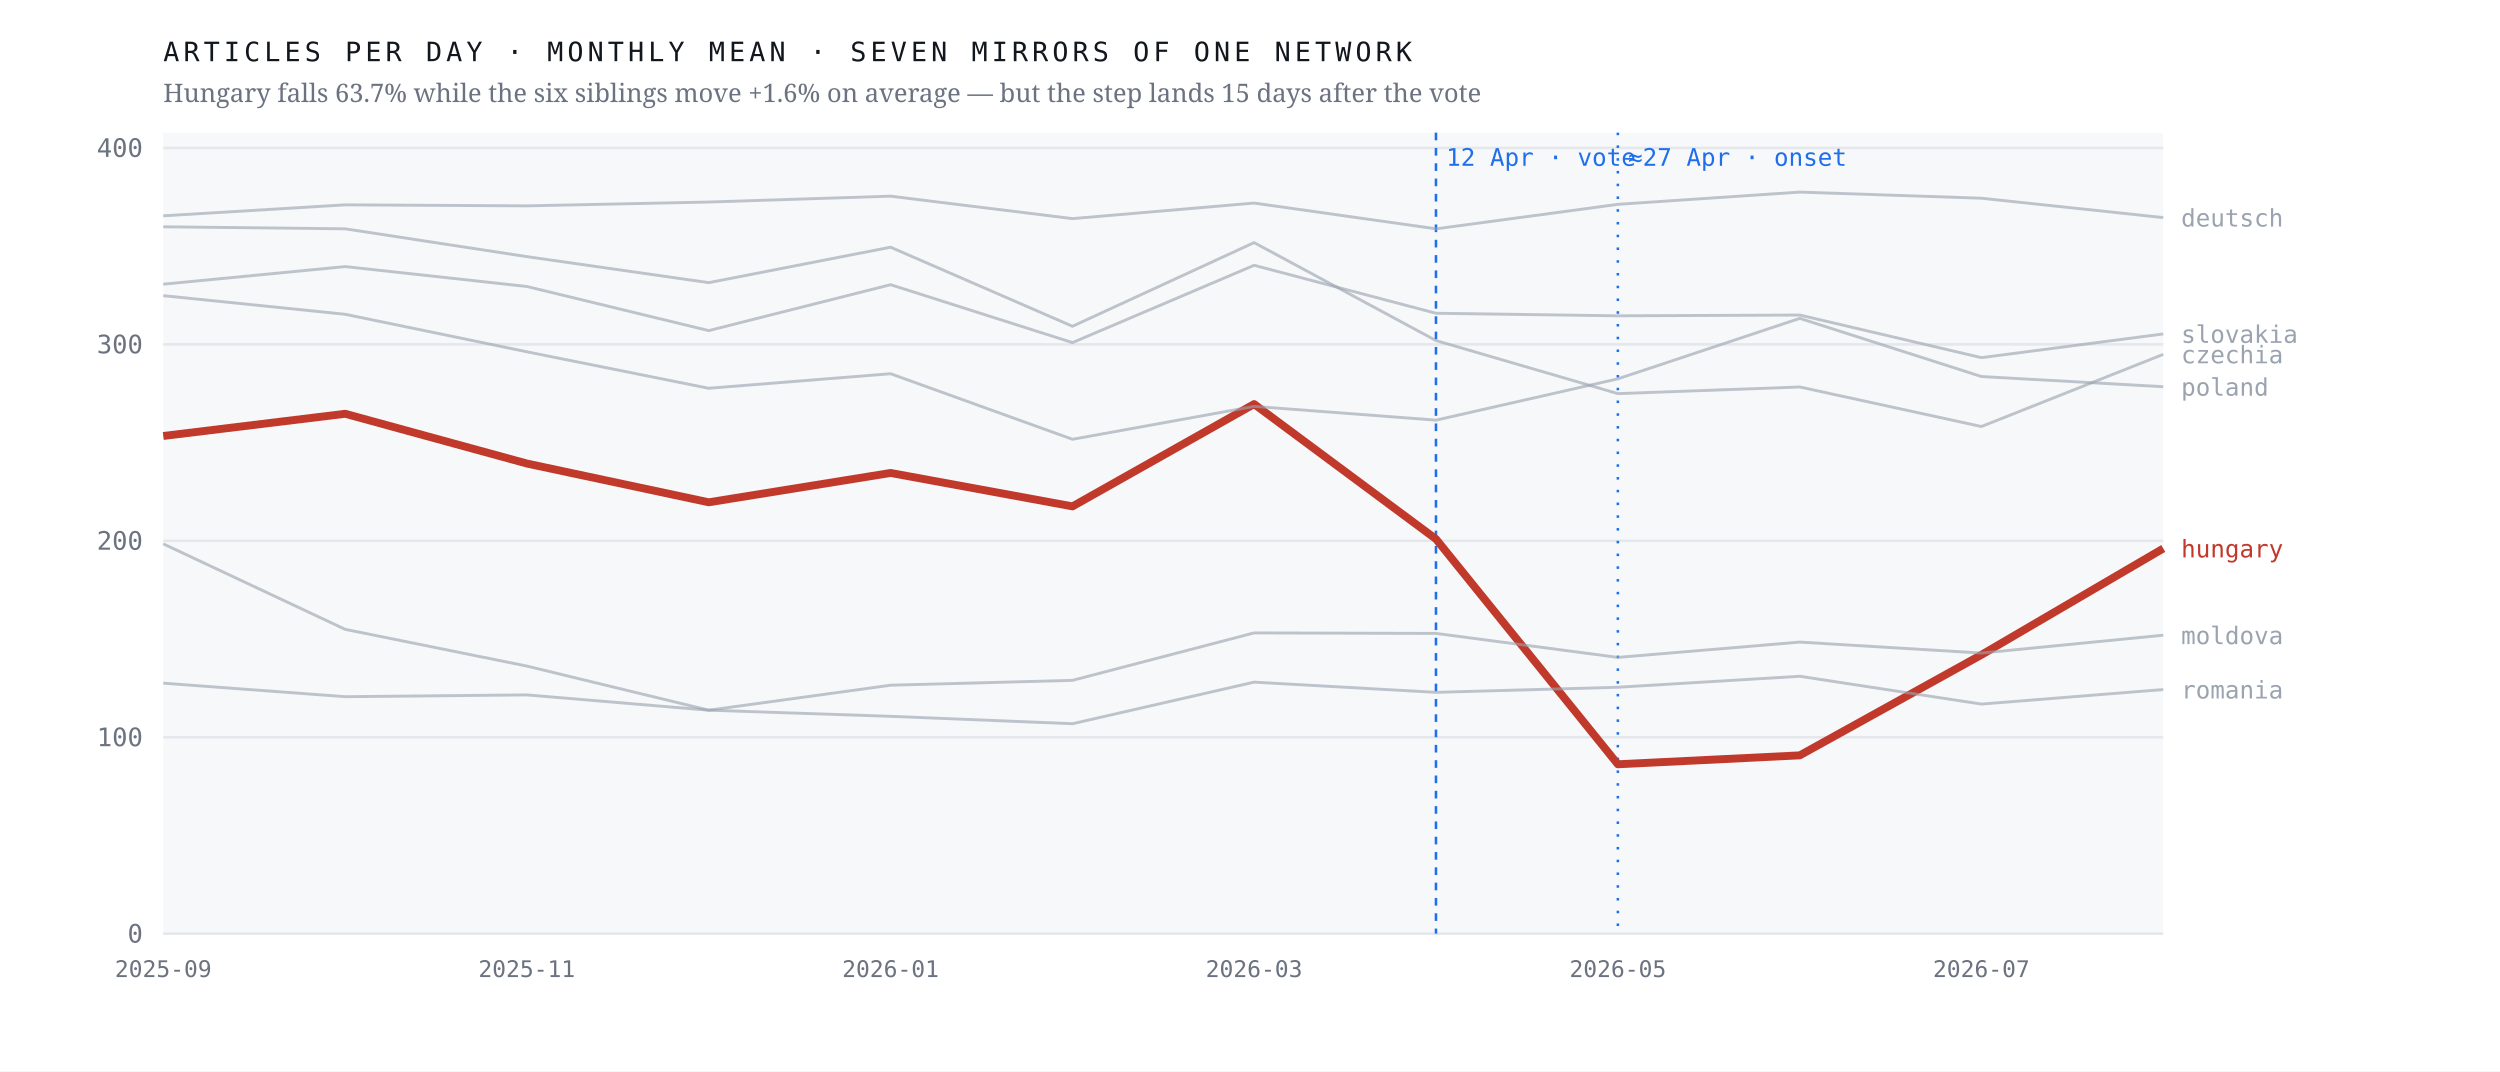
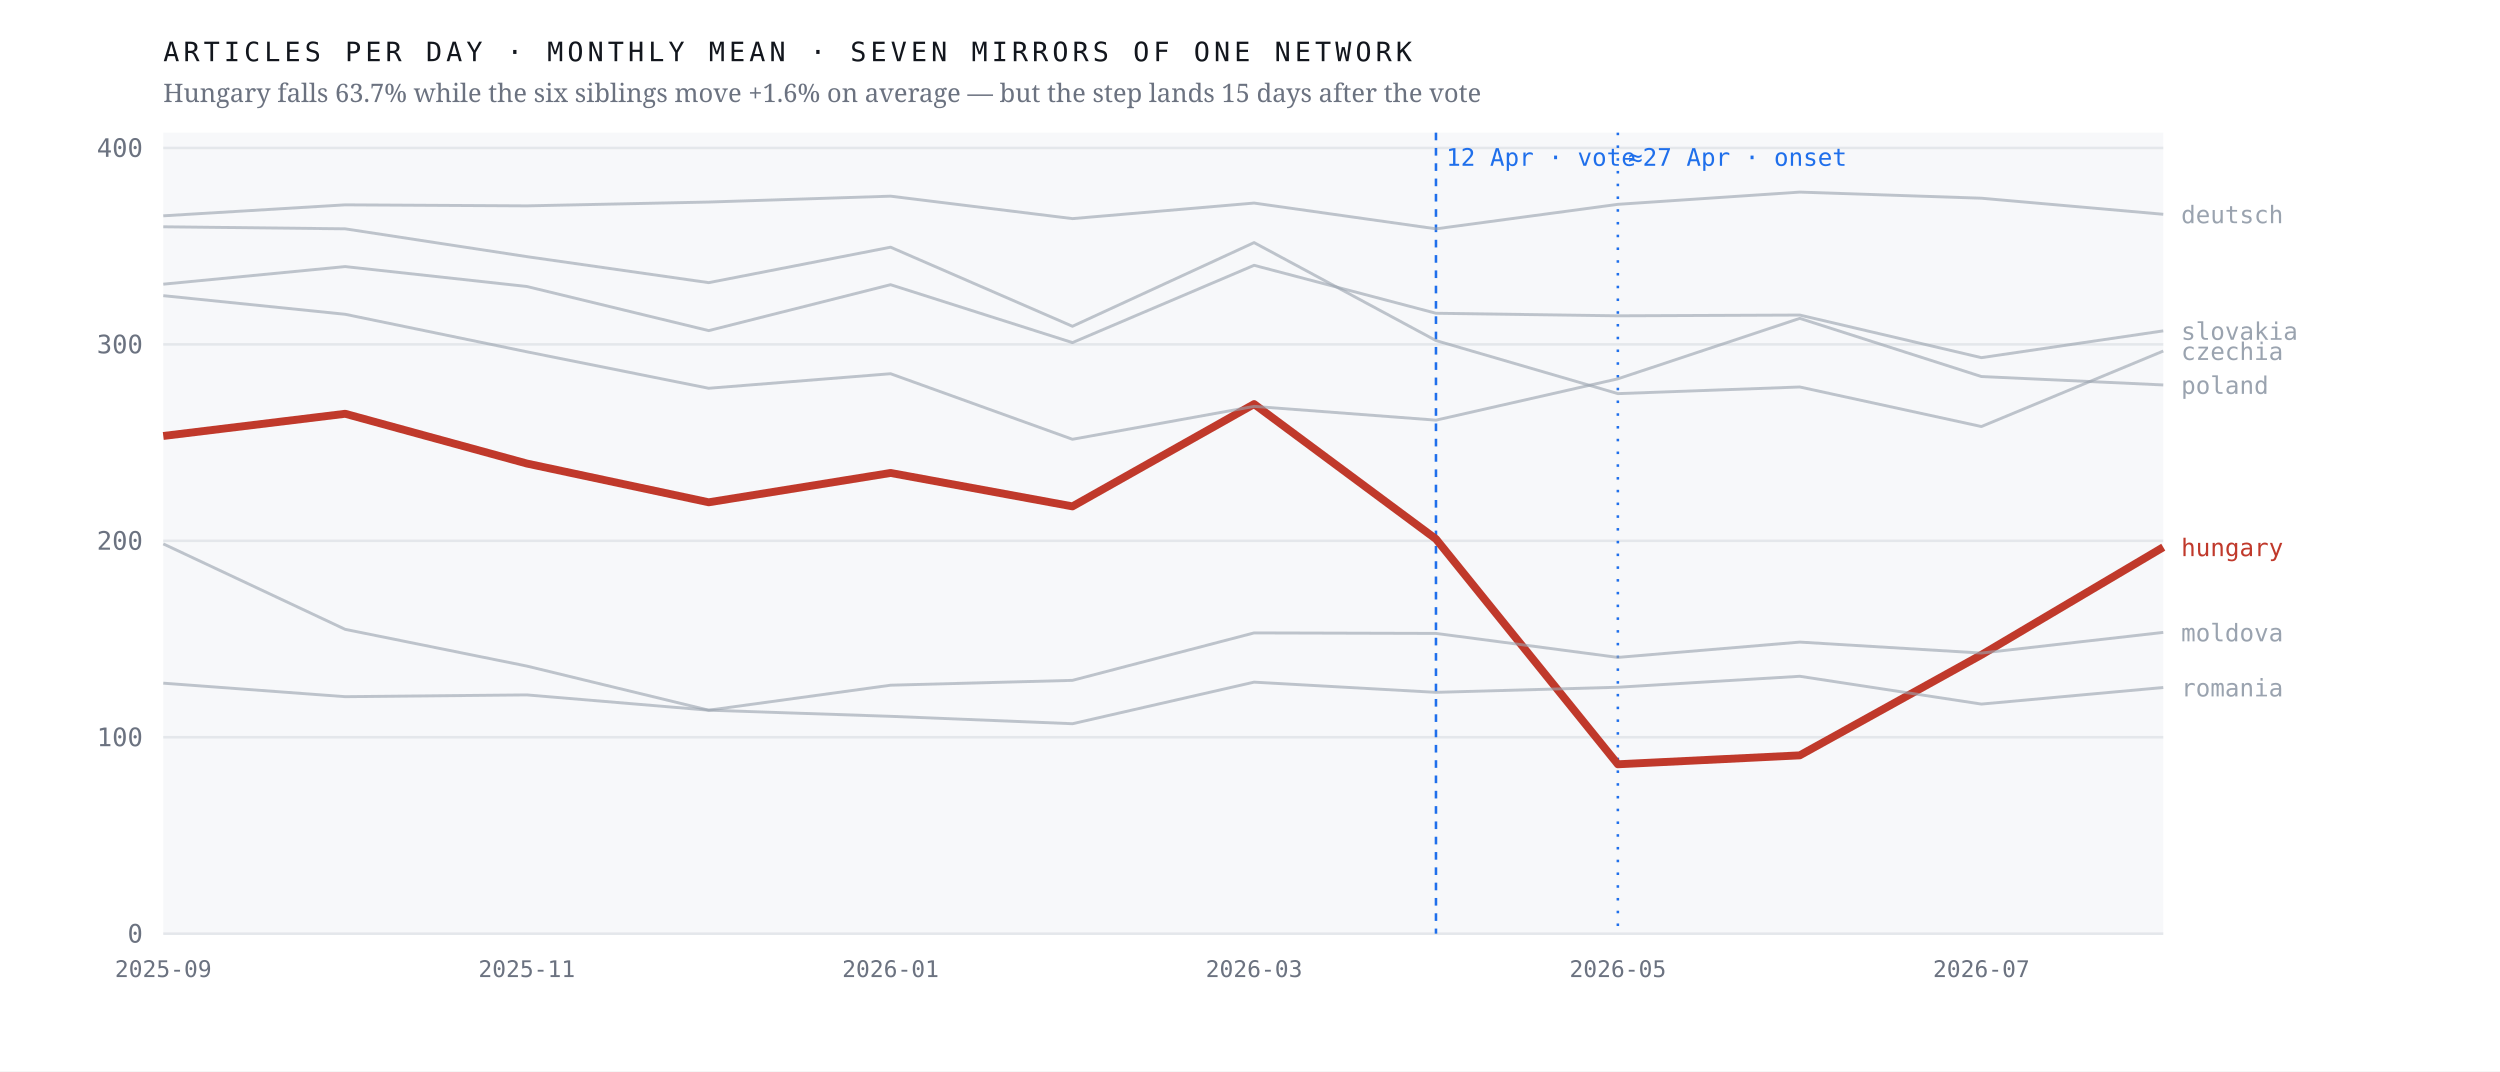
<svg xmlns="http://www.w3.org/2000/svg" viewBox="0 0 980 420" width="980" height="420" role="img" aria-label="Monthly output of seven mirrors of one network; the Hungarian line falls 63.7% after April 2026 while the six others hold roughly flat">
  <rect width="980" height="420" fill="#ffffff" />
  <rect x="64" y="52" width="784" height="314" fill="#f7f8fa" />
  <line x1="64" y1="366.0" x2="848" y2="366.0" stroke="#e4e7eb" stroke-width="1" />
  <text x="56.0" y="369.5" font-family="ui-monospace,'IBM Plex Mono',Menlo,monospace" font-size="10" font-weight="400" letter-spacing="0" fill="#6b7280" text-anchor="end">0</text>
  <line x1="64" y1="289.0" x2="848" y2="289.0" stroke="#e4e7eb" stroke-width="1" />
  <text x="56.0" y="292.5" font-family="ui-monospace,'IBM Plex Mono',Menlo,monospace" font-size="10" font-weight="400" letter-spacing="0" fill="#6b7280" text-anchor="end">100</text>
  <line x1="64" y1="212.0" x2="848" y2="212.0" stroke="#e4e7eb" stroke-width="1" />
  <text x="56.0" y="215.5" font-family="ui-monospace,'IBM Plex Mono',Menlo,monospace" font-size="10" font-weight="400" letter-spacing="0" fill="#6b7280" text-anchor="end">200</text>
  <line x1="64" y1="135.0" x2="848" y2="135.0" stroke="#e4e7eb" stroke-width="1" />
  <text x="56.0" y="138.5" font-family="ui-monospace,'IBM Plex Mono',Menlo,monospace" font-size="10" font-weight="400" letter-spacing="0" fill="#6b7280" text-anchor="end">300</text>
  <line x1="64" y1="58.0" x2="848" y2="58.0" stroke="#e4e7eb" stroke-width="1" />
  <text x="56.0" y="61.5" font-family="ui-monospace,'IBM Plex Mono',Menlo,monospace" font-size="10" font-weight="400" letter-spacing="0" fill="#6b7280" text-anchor="end">400</text>
  <line x1="562.9" y1="52" x2="562.9" y2="366" stroke="#1f6feb" stroke-width="1" stroke-dasharray="3 3" />
  <text x="566.9" y="65.0" font-family="ui-monospace,'IBM Plex Mono',Menlo,monospace" font-size="9.5" font-weight="400" letter-spacing="0" fill="#1f6feb" text-anchor="start">12 Apr · vote</text>
  <line x1="634.2" y1="52" x2="634.2" y2="366" stroke="#1f6feb" stroke-width="1" stroke-dasharray="1 4" />
  <text x="638.2" y="65.0" font-family="ui-monospace,'IBM Plex Mono',Menlo,monospace" font-size="9.5" font-weight="400" letter-spacing="0" fill="#1f6feb" text-anchor="start">≈27 Apr · onset</text>
-   <polyline points="64.0,170.9 135.3,162.2 206.5,181.7 277.8,196.9 349.1,185.4 420.4,198.5 491.6,158.4 562.9,211.3 634.2,299.6 705.5,296.1 776.7,256.7 848.0,215.0" fill="none" stroke="#c0392b" stroke-width="3.1" stroke-opacity="1" stroke-linejoin="round" />
-   <text x="855.0" y="218.5" font-family="ui-monospace,'IBM Plex Mono',Menlo,monospace" font-size="9.5" font-weight="500" letter-spacing="0" fill="#c0392b" text-anchor="start">hungary</text>
-   <polyline points="64.0,88.9 135.3,89.7 206.5,100.6 277.8,110.8 349.1,96.9 420.4,127.9 491.6,95.1 562.9,133.5 634.2,154.3 705.5,151.7 776.7,167.2 848.0,138.9" fill="none" stroke="#9aa3af" stroke-width="1.15" stroke-opacity="0.62" stroke-linejoin="round" />
-   <text x="855.0" y="142.4" font-family="ui-monospace,'IBM Plex Mono',Menlo,monospace" font-size="9.5" font-weight="400" letter-spacing="0" fill="#9aa3af" text-anchor="start">czechia</text>
-   <polyline points="64.0,84.6 135.3,80.3 206.5,80.7 277.8,79.2 349.1,76.9 420.4,85.7 491.6,79.6 562.9,89.7 634.2,80.1 705.5,75.3 776.7,77.7 848.0,85.3" fill="none" stroke="#9aa3af" stroke-width="1.15" stroke-opacity="0.62" stroke-linejoin="round" />
-   <text x="855.0" y="88.8" font-family="ui-monospace,'IBM Plex Mono',Menlo,monospace" font-size="9.5" font-weight="400" letter-spacing="0" fill="#9aa3af" text-anchor="start">deutsch</text>
-   <polyline points="64.0,213.2 135.3,246.7 206.5,261.1 277.8,278.4 349.1,268.6 420.4,266.7 491.6,248.1 562.9,248.3 634.2,257.7 705.5,251.7 776.7,256.0 848.0,249.0" fill="none" stroke="#9aa3af" stroke-width="1.15" stroke-opacity="0.62" stroke-linejoin="round" />
-   <text x="855.0" y="252.5" font-family="ui-monospace,'IBM Plex Mono',Menlo,monospace" font-size="9.5" font-weight="400" letter-spacing="0" fill="#9aa3af" text-anchor="start">moldova</text>
-   <polyline points="64.0,115.9 135.3,123.2 206.5,137.9 277.8,152.2 349.1,146.5 420.4,172.2 491.6,159.3 562.9,164.7 634.2,148.5 705.5,124.8 776.7,147.6 848.0,151.6" fill="none" stroke="#9aa3af" stroke-width="1.15" stroke-opacity="0.62" stroke-linejoin="round" />
-   <text x="855.0" y="155.1" font-family="ui-monospace,'IBM Plex Mono',Menlo,monospace" font-size="9.5" font-weight="400" letter-spacing="0" fill="#9aa3af" text-anchor="start">poland</text>
-   <polyline points="64.0,267.8 135.3,273.1 206.5,272.4 277.8,278.4 349.1,280.8 420.4,283.7 491.6,267.4 562.9,271.4 634.2,269.4 705.5,265.1 776.7,276.0 848.0,270.3" fill="none" stroke="#9aa3af" stroke-width="1.15" stroke-opacity="0.62" stroke-linejoin="round" />
-   <text x="855.0" y="273.8" font-family="ui-monospace,'IBM Plex Mono',Menlo,monospace" font-size="9.5" font-weight="400" letter-spacing="0" fill="#9aa3af" text-anchor="start">romania</text>
-   <polyline points="64.0,111.4 135.3,104.5 206.5,112.3 277.8,129.6 349.1,111.6 420.4,134.3 491.6,104.0 562.9,122.8 634.2,123.8 705.5,123.5 776.7,140.2 848.0,130.9" fill="none" stroke="#9aa3af" stroke-width="1.15" stroke-opacity="0.62" stroke-linejoin="round" />
-   <text x="855.0" y="134.4" font-family="ui-monospace,'IBM Plex Mono',Menlo,monospace" font-size="9.5" font-weight="400" letter-spacing="0" fill="#9aa3af" text-anchor="start">slovakia</text>
+   <polyline points="64.0,170.9 135.3,162.2 206.5,181.7 277.8,196.9 349.1,185.4 420.4,198.5 491.6,158.4 562.9,211.3 634.2,299.6 705.5,296.1 776.7,256.7 848.0,214.5" fill="none" stroke="#c0392b" stroke-width="3.1" stroke-opacity="1" stroke-linejoin="round" />
+   <text x="855.0" y="218.0" font-family="ui-monospace,'IBM Plex Mono',Menlo,monospace" font-size="9.5" font-weight="500" letter-spacing="0" fill="#c0392b" text-anchor="start">hungary</text>
+   <polyline points="64.0,88.9 135.3,89.7 206.5,100.6 277.8,110.8 349.1,96.9 420.4,127.9 491.6,95.1 562.9,133.5 634.2,154.3 705.5,151.7 776.7,167.2 848.0,137.6" fill="none" stroke="#9aa3af" stroke-width="1.15" stroke-opacity="0.62" stroke-linejoin="round" />
+   <text x="855.0" y="141.1" font-family="ui-monospace,'IBM Plex Mono',Menlo,monospace" font-size="9.5" font-weight="400" letter-spacing="0" fill="#9aa3af" text-anchor="start">czechia</text>
+   <polyline points="64.0,84.6 135.3,80.3 206.5,80.7 277.8,79.2 349.1,76.9 420.4,85.7 491.6,79.6 562.9,89.7 634.2,80.1 705.5,75.3 776.7,77.7 848.0,84.0" fill="none" stroke="#9aa3af" stroke-width="1.15" stroke-opacity="0.62" stroke-linejoin="round" />
+   <text x="855.0" y="87.5" font-family="ui-monospace,'IBM Plex Mono',Menlo,monospace" font-size="9.5" font-weight="400" letter-spacing="0" fill="#9aa3af" text-anchor="start">deutsch</text>
+   <polyline points="64.0,213.2 135.3,246.7 206.5,261.1 277.8,278.4 349.1,268.6 420.4,266.7 491.6,248.1 562.9,248.3 634.2,257.7 705.5,251.7 776.7,256.0 848.0,247.9" fill="none" stroke="#9aa3af" stroke-width="1.15" stroke-opacity="0.62" stroke-linejoin="round" />
+   <text x="855.0" y="251.4" font-family="ui-monospace,'IBM Plex Mono',Menlo,monospace" font-size="9.5" font-weight="400" letter-spacing="0" fill="#9aa3af" text-anchor="start">moldova</text>
+   <polyline points="64.0,115.9 135.3,123.2 206.5,137.9 277.8,152.2 349.1,146.5 420.4,172.2 491.6,159.3 562.9,164.7 634.2,148.5 705.5,124.8 776.7,147.6 848.0,150.9" fill="none" stroke="#9aa3af" stroke-width="1.15" stroke-opacity="0.62" stroke-linejoin="round" />
+   <text x="855.0" y="154.4" font-family="ui-monospace,'IBM Plex Mono',Menlo,monospace" font-size="9.5" font-weight="400" letter-spacing="0" fill="#9aa3af" text-anchor="start">poland</text>
+   <polyline points="64.0,267.8 135.3,273.1 206.5,272.4 277.8,278.4 349.1,280.8 420.4,283.7 491.6,267.4 562.9,271.4 634.2,269.4 705.5,265.1 776.7,276.0 848.0,269.5" fill="none" stroke="#9aa3af" stroke-width="1.15" stroke-opacity="0.62" stroke-linejoin="round" />
+   <text x="855.0" y="273.0" font-family="ui-monospace,'IBM Plex Mono',Menlo,monospace" font-size="9.5" font-weight="400" letter-spacing="0" fill="#9aa3af" text-anchor="start">romania</text>
+   <polyline points="64.0,111.4 135.3,104.5 206.5,112.3 277.8,129.6 349.1,111.6 420.4,134.3 491.6,104.0 562.9,122.8 634.2,123.8 705.5,123.5 776.7,140.2 848.0,129.7" fill="none" stroke="#9aa3af" stroke-width="1.15" stroke-opacity="0.62" stroke-linejoin="round" />
+   <text x="855.0" y="133.2" font-family="ui-monospace,'IBM Plex Mono',Menlo,monospace" font-size="9.5" font-weight="400" letter-spacing="0" fill="#9aa3af" text-anchor="start">slovakia</text>
  <text x="64.0" y="383.0" font-family="ui-monospace,'IBM Plex Mono',Menlo,monospace" font-size="9" font-weight="400" letter-spacing="0" fill="#6b7280" text-anchor="middle">2025-09</text>
  <text x="206.5" y="383.0" font-family="ui-monospace,'IBM Plex Mono',Menlo,monospace" font-size="9" font-weight="400" letter-spacing="0" fill="#6b7280" text-anchor="middle">2025-11</text>
  <text x="349.1" y="383.0" font-family="ui-monospace,'IBM Plex Mono',Menlo,monospace" font-size="9" font-weight="400" letter-spacing="0" fill="#6b7280" text-anchor="middle">2026-01</text>
  <text x="491.6" y="383.0" font-family="ui-monospace,'IBM Plex Mono',Menlo,monospace" font-size="9" font-weight="400" letter-spacing="0" fill="#6b7280" text-anchor="middle">2026-03</text>
  <text x="634.2" y="383.0" font-family="ui-monospace,'IBM Plex Mono',Menlo,monospace" font-size="9" font-weight="400" letter-spacing="0" fill="#6b7280" text-anchor="middle">2026-05</text>
  <text x="776.7" y="383.0" font-family="ui-monospace,'IBM Plex Mono',Menlo,monospace" font-size="9" font-weight="400" letter-spacing="0" fill="#6b7280" text-anchor="middle">2026-07</text>
  <text x="64.0" y="24.0" font-family="ui-monospace,'IBM Plex Mono',Menlo,monospace" font-size="10.5" font-weight="400" letter-spacing="1.6" fill="#12161d" text-anchor="start">ARTICLES PER DAY · MONTHLY MEAN · SEVEN MIRRORS OF ONE NETWORK</text>
  <text x="64.0" y="40.0" font-family="'Newsreader',Georgia,serif" font-size="10" font-weight="400" letter-spacing="0" fill="#6b7280" text-anchor="start">Hungary falls 63.7% while the six siblings move +1.6% on average — but the step lands 15 days after the vote</text>
</svg>
